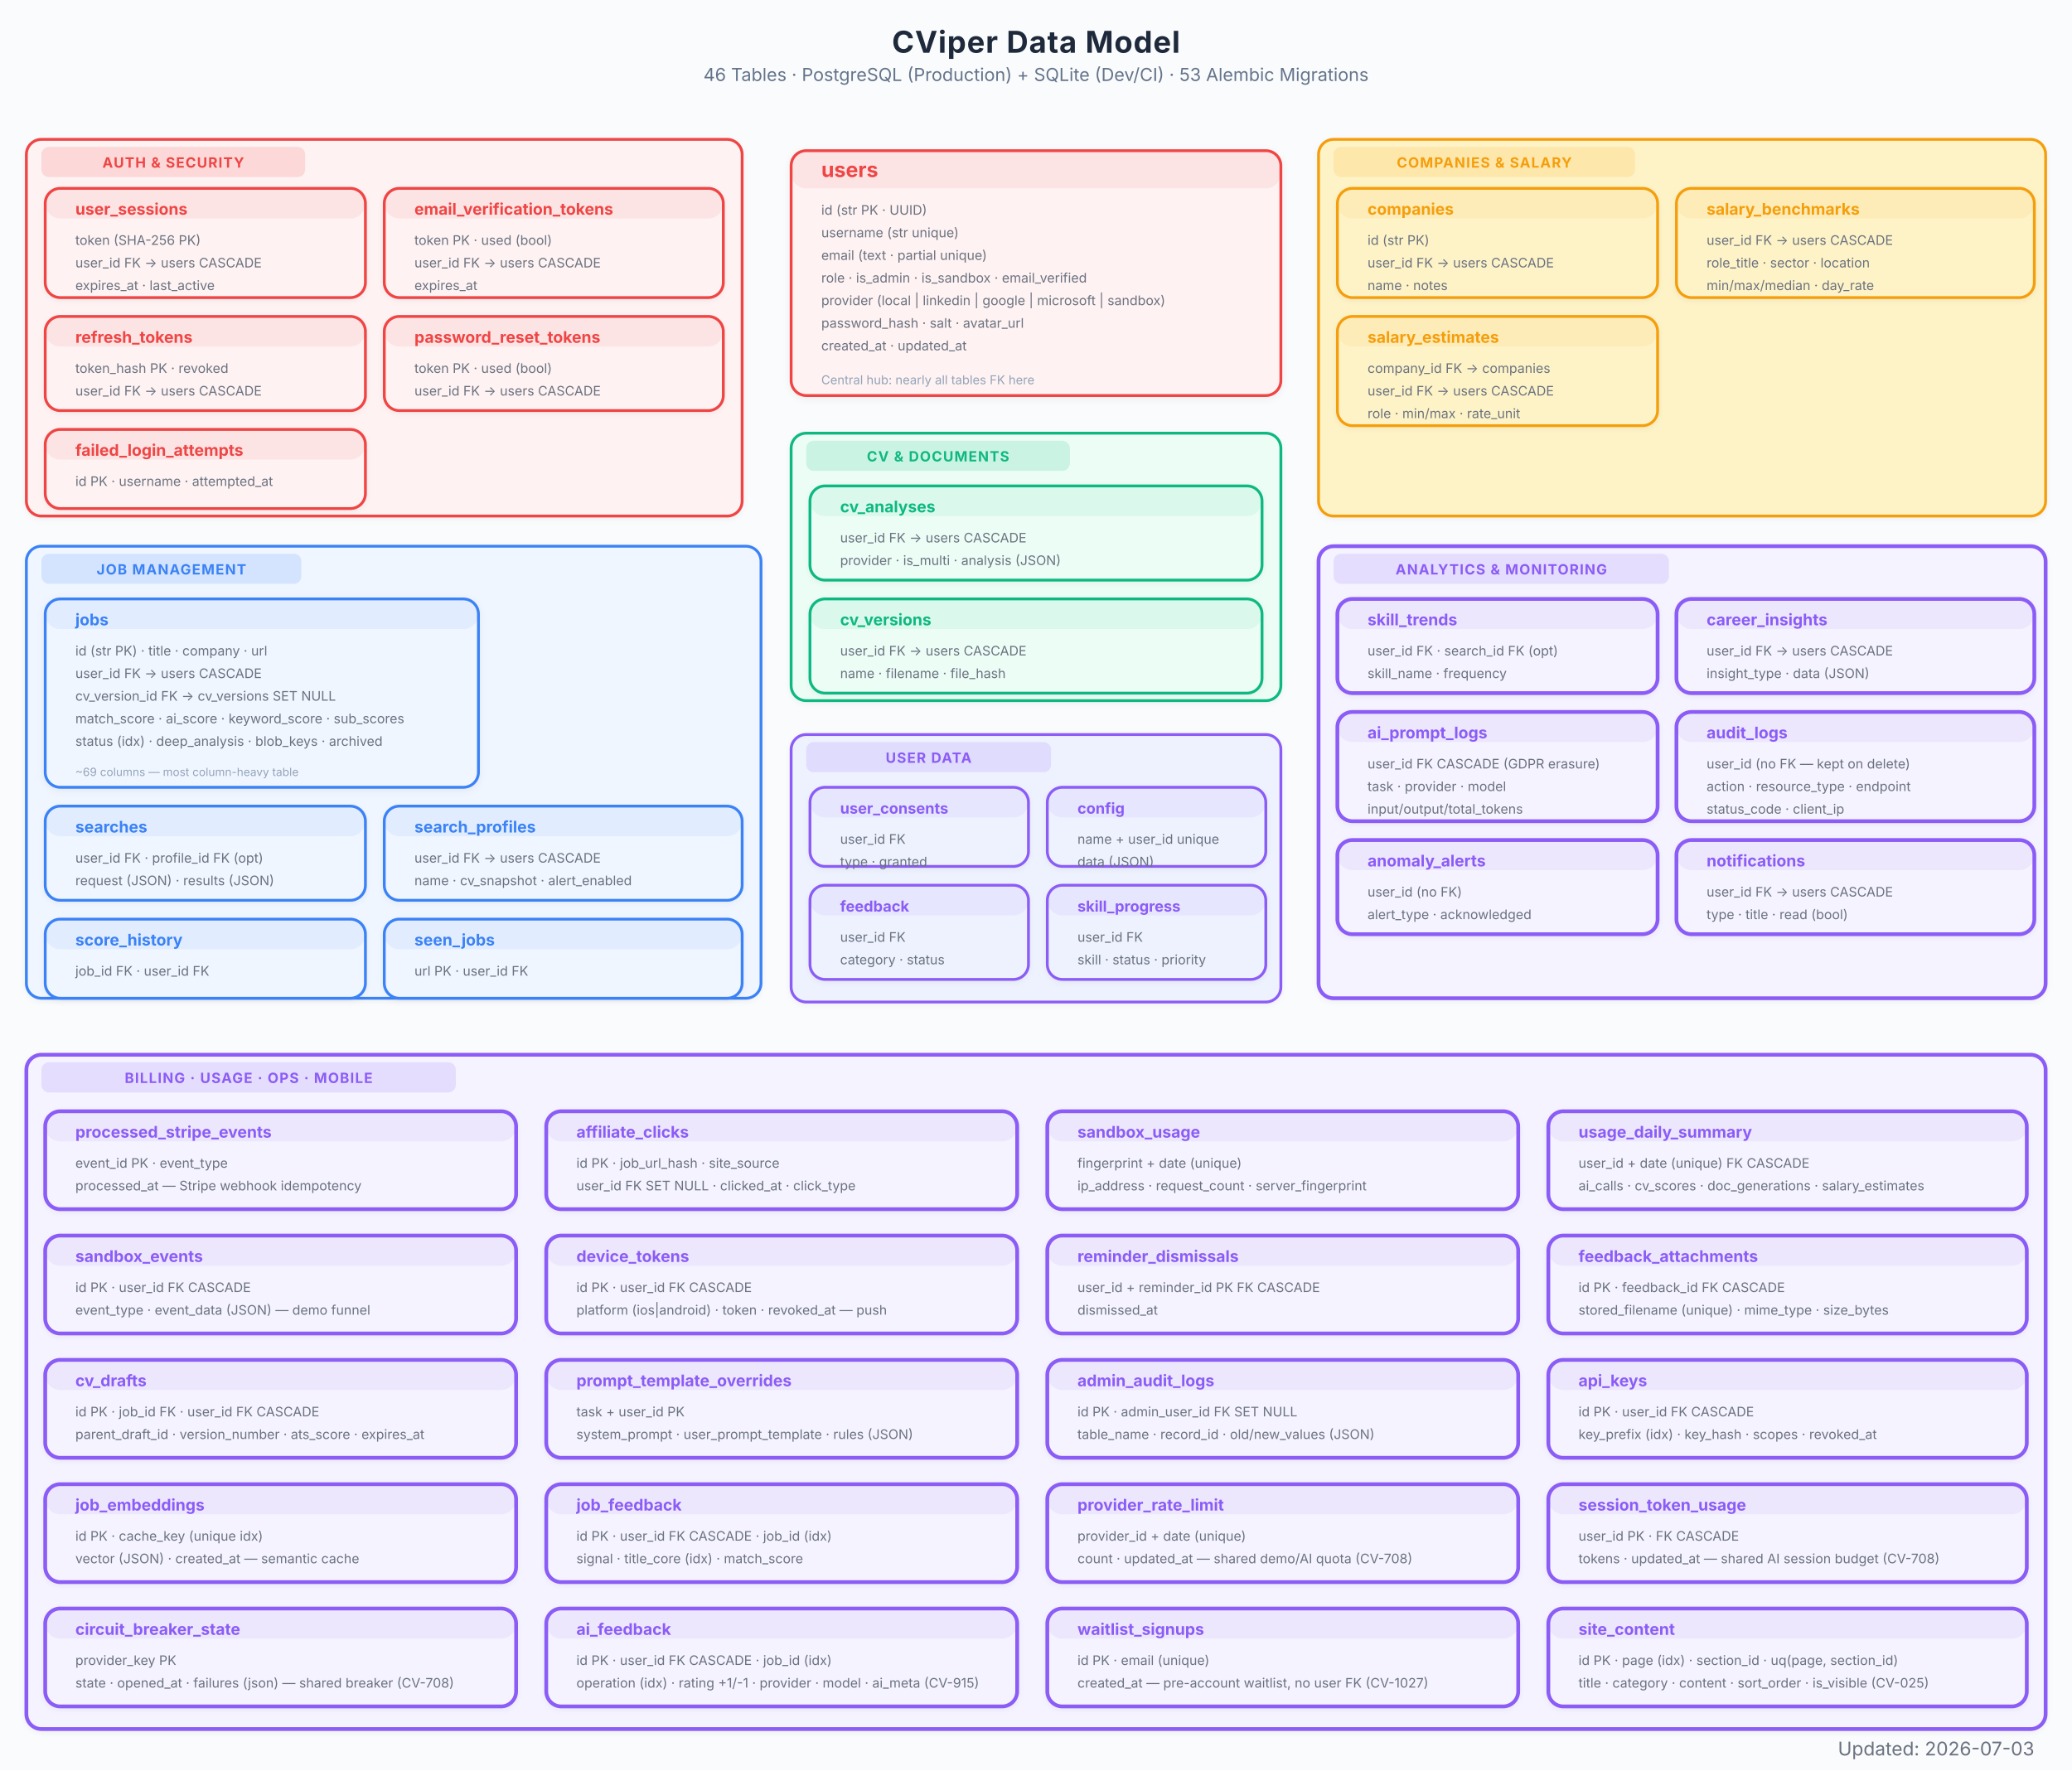
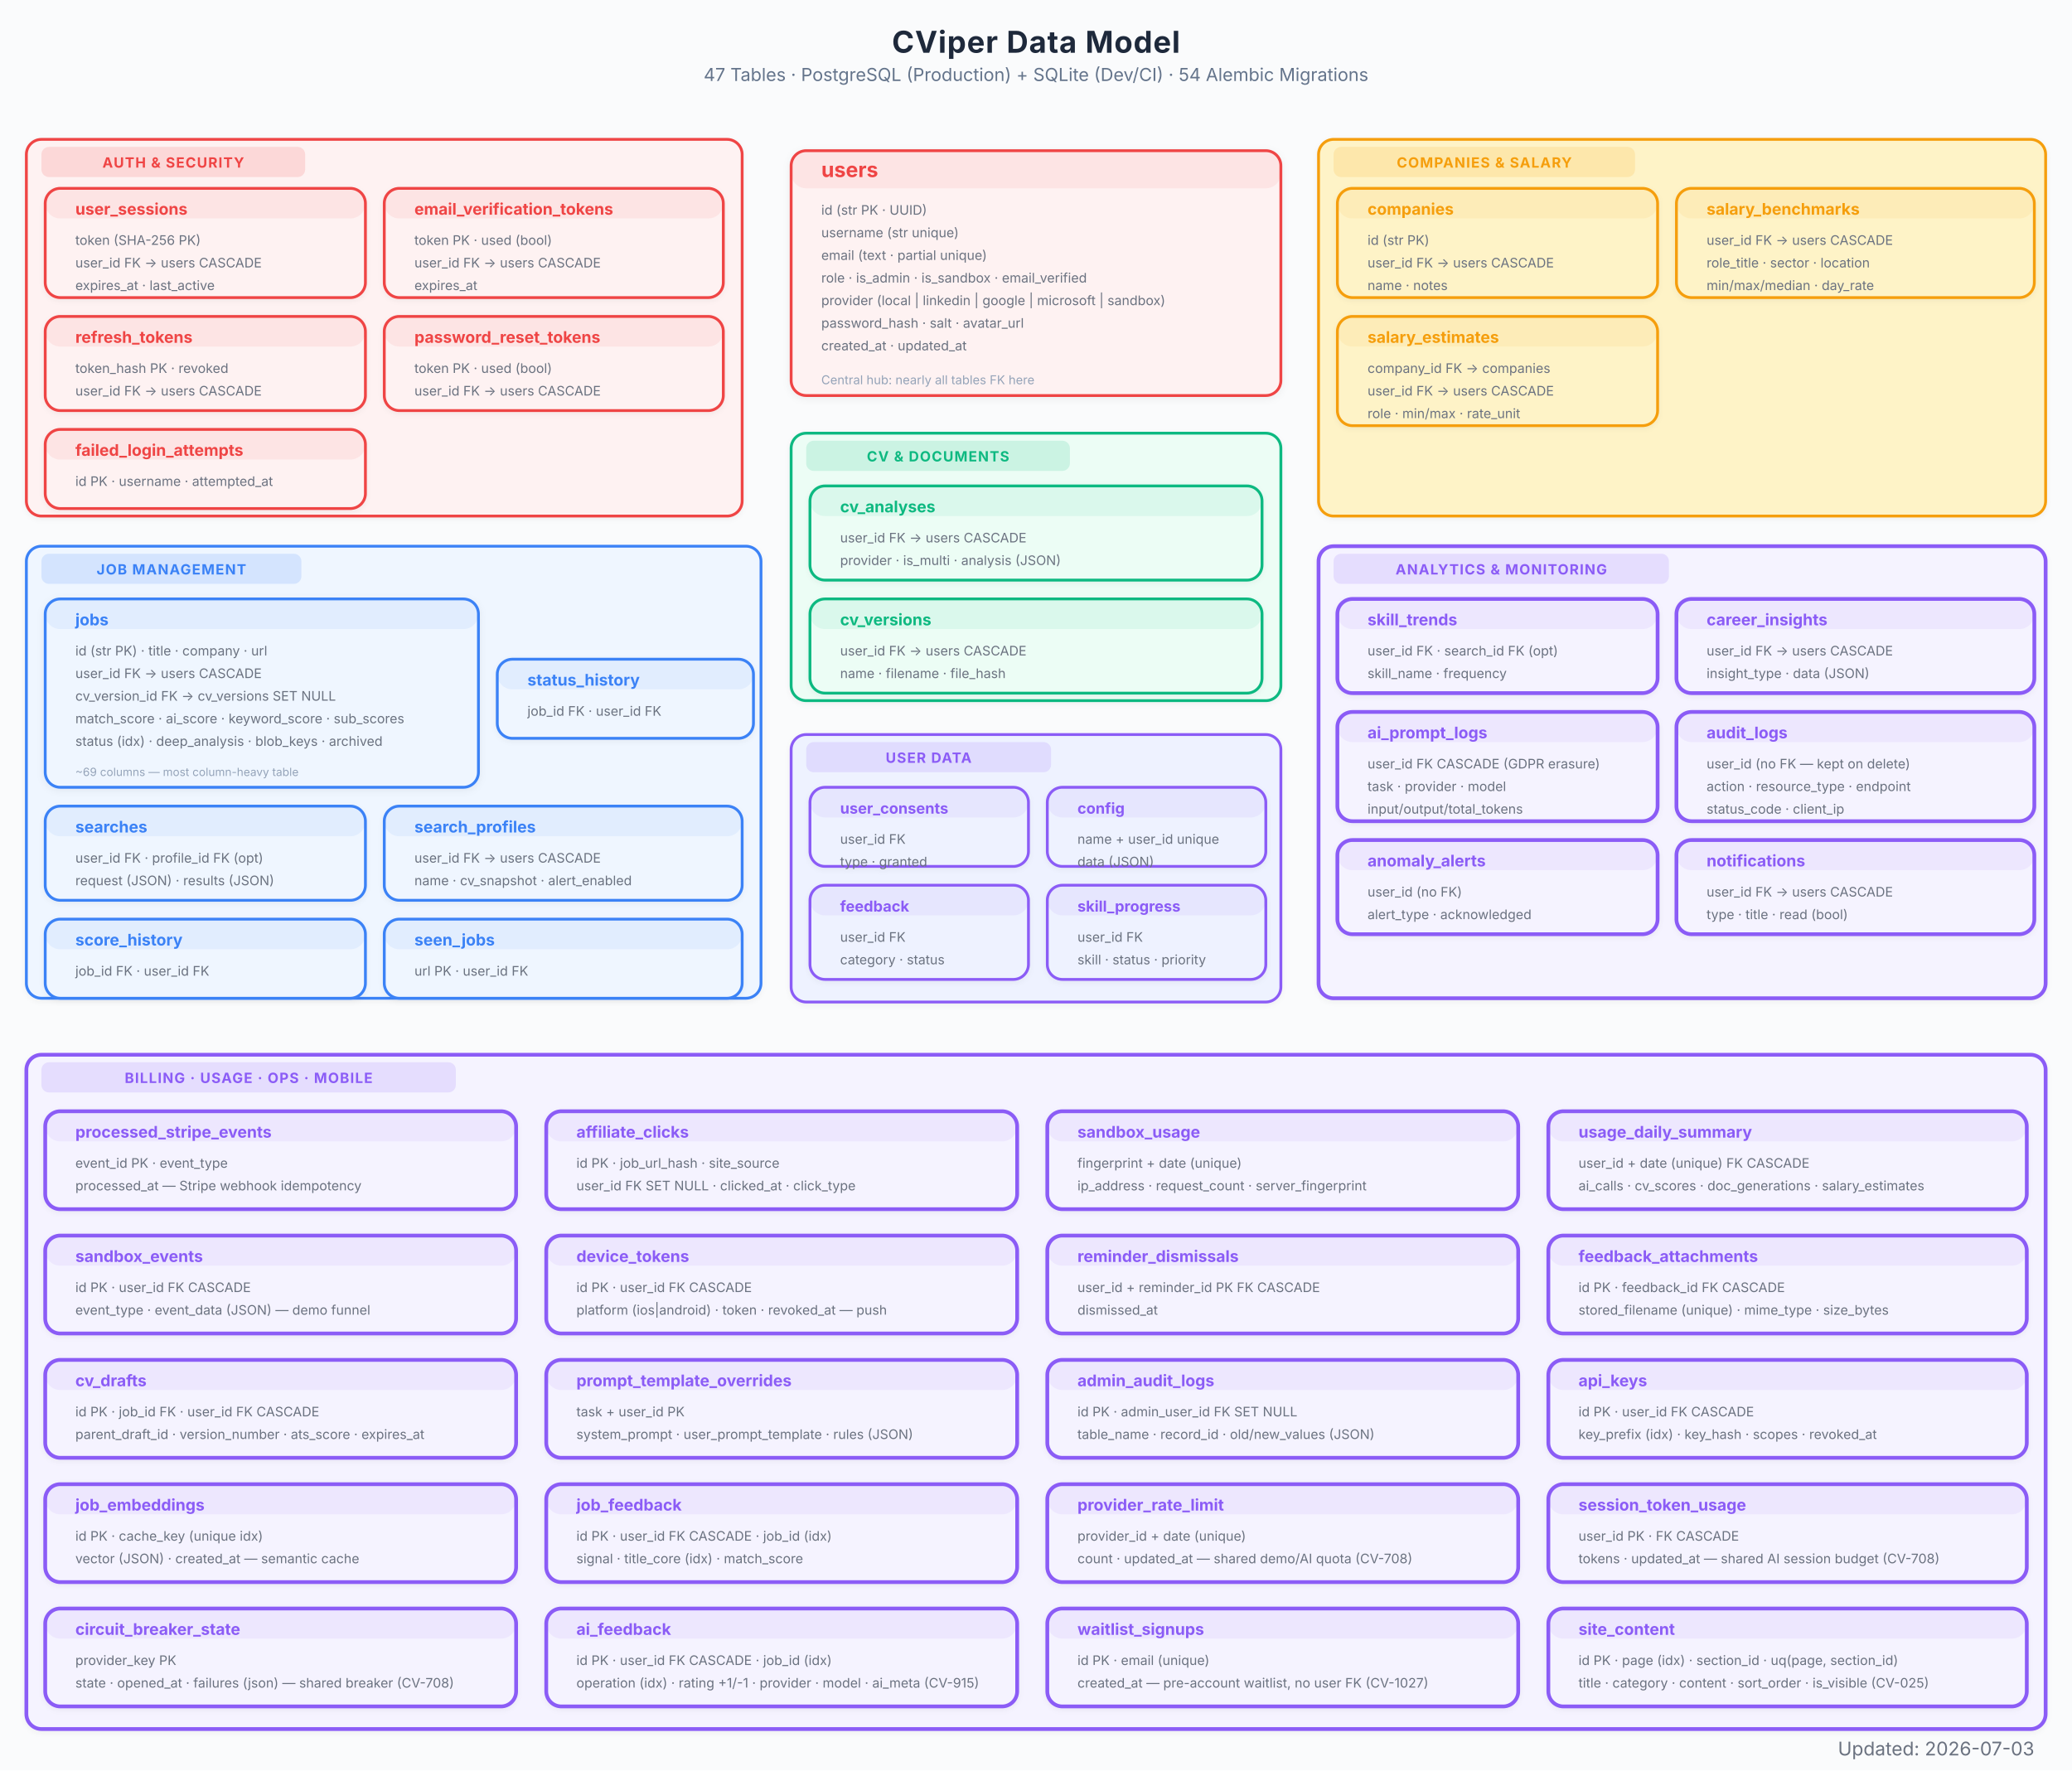
<svg xmlns="http://www.w3.org/2000/svg" viewBox="0 0 1100 940" font-family="Inter, system-ui, -apple-system, sans-serif">
  <defs>
    <marker id="arrow" viewBox="0 0 10 7" refX="10" refY="3.5" markerWidth="8" markerHeight="6" orient="auto-start-reverse">
      <path d="M 0 0 L 10 3.5 L 0 7 z" fill="#94a3b8" />
    </marker>
    <marker id="arrow-red" viewBox="0 0 10 7" refX="10" refY="3.5" markerWidth="8" markerHeight="6" orient="auto-start-reverse">
      <path d="M 0 0 L 10 3.5 L 0 7 z" fill="#EF4444" />
    </marker>
    <marker id="arrow-blue" viewBox="0 0 10 7" refX="10" refY="3.5" markerWidth="8" markerHeight="6" orient="auto-start-reverse">
      <path d="M 0 0 L 10 3.5 L 0 7 z" fill="#3B82F6" />
    </marker>
    <marker id="arrow-green" viewBox="0 0 10 7" refX="10" refY="3.5" markerWidth="8" markerHeight="6" orient="auto-start-reverse">
      <path d="M 0 0 L 10 3.5 L 0 7 z" fill="#10B981" />
    </marker>
    <marker id="arrow-amber" viewBox="0 0 10 7" refX="10" refY="3.5" markerWidth="8" markerHeight="6" orient="auto-start-reverse">
      <path d="M 0 0 L 10 3.5 L 0 7 z" fill="#F97316" />
    </marker>
    <marker id="arrow-purple" viewBox="0 0 10 7" refX="10" refY="3.5" markerWidth="8" markerHeight="6" orient="auto-start-reverse">
      <path d="M 0 0 L 10 3.5 L 0 7 z" fill="#8B5CF6" />
    </marker>
    <filter id="shadow">
      <feDropShadow dx="0" dy="1" stdDeviation="2" flood-color="#000" flood-opacity="0.06" />
    </filter>
    <filter id="shadow-lg">
      <feDropShadow dx="0" dy="2" stdDeviation="3.5" flood-color="#000" flood-opacity="0.09" />
    </filter>
    <filter id="shadow-light">
      <feDropShadow dx="0" dy="1" stdDeviation="1.5" flood-color="#000" flood-opacity="0.05" />
    </filter>
  </defs>
  <rect width="1100" height="940" fill="#fafbfc" />
  <text x="550" y="28" text-anchor="middle" font-size="16" font-weight="700" fill="#1e293b" letter-spacing="0.4">CViper Data Model</text>
-   <text x="550" y="43" text-anchor="middle" font-size="9.5" fill="#64748b">46 Tables  ·  PostgreSQL (Production) + SQLite (Dev/CI)  ·  53 Alembic Migrations</text>
+   <text x="550" y="43" text-anchor="middle" font-size="9.5" fill="#64748b">47 Tables  ·  PostgreSQL (Production) + SQLite (Dev/CI)  ·  54 Alembic Migrations</text>
  <g filter="url(#shadow)">
    <rect x="420" y="80" width="260" height="130" rx="8" fill="#fef2f2" stroke="#EF4444" stroke-width="1.5" />
    <rect x="420" y="80" width="260" height="20" rx="8" fill="#EF4444" opacity="0.08" />
    <text x="436" y="94" font-size="11" font-weight="700" fill="#EF4444">users</text>
    <text x="436" y="114" font-size="7" fill="#6b7280">id  (str PK · UUID)</text>
    <text x="436" y="126" font-size="7" fill="#6b7280">username  (str unique)</text>
    <text x="436" y="138" font-size="7" fill="#6b7280">email  (text · partial unique)</text>
    <text x="436" y="150" font-size="7" fill="#6b7280">role · is_admin · is_sandbox · email_verified</text>
    <text x="436" y="162" font-size="7" fill="#6b7280">provider  (local | linkedin | google | microsoft | sandbox)</text>
    <text x="436" y="174" font-size="7" fill="#6b7280">password_hash · salt · avatar_url</text>
    <text x="436" y="186" font-size="7" fill="#6b7280">created_at · updated_at</text>
    <text x="436" y="204" font-size="6.5" fill="#94a3b8">Central hub: nearly all tables FK here</text>
  </g>
  <g filter="url(#shadow-light)">
    <rect x="14" y="74" width="380" height="200" rx="8" fill="#fef2f2" stroke="#EF4444" stroke-width="1.5" />
    <rect x="22" y="78" width="140" height="16" rx="4" fill="#EF4444" opacity="0.15" />
    <text x="92" y="89" text-anchor="middle" font-size="7.5" font-weight="700" fill="#EF4444" letter-spacing="0.5">AUTH &amp; SECURITY</text>
  </g>
  <g filter="url(#shadow-light)">
    <rect x="24" y="100" width="170" height="58" rx="8" fill="#fef2f2" stroke="#EF4444" stroke-width="1.5" />
    <rect x="24" y="100" width="170" height="16" rx="8" fill="#EF4444" opacity="0.08" />
    <text x="40" y="114" font-size="8.5" font-weight="700" fill="#EF4444">user_sessions</text>
    <text x="40" y="130" font-size="7" fill="#6b7280">token  (SHA-256 PK)</text>
    <text x="40" y="142" font-size="7" fill="#6b7280">user_id FK → users CASCADE</text>
    <text x="40" y="154" font-size="7" fill="#6b7280">expires_at · last_active</text>
  </g>
  <g filter="url(#shadow-light)">
    <rect x="204" y="100" width="180" height="58" rx="8" fill="#fef2f2" stroke="#EF4444" stroke-width="1.5" />
    <rect x="204" y="100" width="180" height="16" rx="8" fill="#EF4444" opacity="0.08" />
    <text x="220" y="114" font-size="8.5" font-weight="700" fill="#EF4444">email_verification_tokens</text>
    <text x="220" y="130" font-size="7" fill="#6b7280">token PK · used (bool)</text>
    <text x="220" y="142" font-size="7" fill="#6b7280">user_id FK → users CASCADE</text>
    <text x="220" y="154" font-size="7" fill="#6b7280">expires_at</text>
  </g>
  <g filter="url(#shadow-light)">
    <rect x="24" y="168" width="170" height="50" rx="8" fill="#fef2f2" stroke="#EF4444" stroke-width="1.5" />
    <rect x="24" y="168" width="170" height="16" rx="8" fill="#EF4444" opacity="0.08" />
    <text x="40" y="182" font-size="8.5" font-weight="700" fill="#EF4444">refresh_tokens</text>
    <text x="40" y="198" font-size="7" fill="#6b7280">token_hash PK · revoked</text>
    <text x="40" y="210" font-size="7" fill="#6b7280">user_id FK → users CASCADE</text>
  </g>
  <g filter="url(#shadow-light)">
    <rect x="204" y="168" width="180" height="50" rx="8" fill="#fef2f2" stroke="#EF4444" stroke-width="1.5" />
    <rect x="204" y="168" width="180" height="16" rx="8" fill="#EF4444" opacity="0.08" />
    <text x="220" y="182" font-size="8.5" font-weight="700" fill="#EF4444">password_reset_tokens</text>
    <text x="220" y="198" font-size="7" fill="#6b7280">token PK · used (bool)</text>
    <text x="220" y="210" font-size="7" fill="#6b7280">user_id FK → users CASCADE</text>
  </g>
  <g filter="url(#shadow-light)">
    <rect x="24" y="228" width="170" height="42" rx="8" fill="#fef2f2" stroke="#EF4444" stroke-width="1.5" />
    <rect x="24" y="228" width="170" height="16" rx="8" fill="#EF4444" opacity="0.08" />
    <text x="40" y="242" font-size="8.5" font-weight="700" fill="#EF4444">failed_login_attempts</text>
    <text x="40" y="258" font-size="7" fill="#6b7280">id PK · username · attempted_at</text>
  </g>
  <g filter="url(#shadow-light)">
    <rect x="14" y="290" width="390" height="240" rx="8" fill="#eff6ff" stroke="#3B82F6" stroke-width="1.5" />
    <rect x="22" y="294" width="138" height="16" rx="4" fill="#3B82F6" opacity="0.15" />
    <text x="91" y="305" text-anchor="middle" font-size="7.5" font-weight="700" fill="#3B82F6" letter-spacing="0.5">JOB MANAGEMENT</text>
  </g>
  <g filter="url(#shadow)">
    <rect x="24" y="318" width="230" height="100" rx="8" fill="#eff6ff" stroke="#3B82F6" stroke-width="1.5" />
    <rect x="24" y="318" width="230" height="16" rx="8" fill="#3B82F6" opacity="0.08" />
    <text x="40" y="332" font-size="8.5" font-weight="700" fill="#3B82F6">jobs</text>
    <text x="40" y="348" font-size="7" fill="#6b7280">id  (str PK) · title · company · url</text>
    <text x="40" y="360" font-size="7" fill="#6b7280">user_id FK → users CASCADE</text>
    <text x="40" y="372" font-size="7" fill="#6b7280">cv_version_id FK → cv_versions SET NULL</text>
    <text x="40" y="384" font-size="7" fill="#6b7280">match_score · ai_score · keyword_score · sub_scores</text>
    <text x="40" y="396" font-size="7" fill="#6b7280">status (idx) · deep_analysis · blob_keys · archived</text>
    <text x="40" y="412" font-size="6" fill="#94a3b8">~69 columns — most column-heavy table</text>
  </g>
  <g filter="url(#shadow-light)">
    <rect x="24" y="428" width="170" height="50" rx="8" fill="#eff6ff" stroke="#3B82F6" stroke-width="1.5" />
    <rect x="24" y="428" width="170" height="16" rx="8" fill="#3B82F6" opacity="0.08" />
    <text x="40" y="442" font-size="8.5" font-weight="700" fill="#3B82F6">searches</text>
    <text x="40" y="458" font-size="7" fill="#6b7280">user_id FK · profile_id FK (opt)</text>
    <text x="40" y="470" font-size="7" fill="#6b7280">request (JSON) · results (JSON)</text>
  </g>
  <g filter="url(#shadow-light)">
    <rect x="204" y="428" width="190" height="50" rx="8" fill="#eff6ff" stroke="#3B82F6" stroke-width="1.5" />
    <rect x="204" y="428" width="190" height="16" rx="8" fill="#3B82F6" opacity="0.08" />
    <text x="220" y="442" font-size="8.5" font-weight="700" fill="#3B82F6">search_profiles</text>
    <text x="220" y="458" font-size="7" fill="#6b7280">user_id FK → users CASCADE</text>
    <text x="220" y="470" font-size="7" fill="#6b7280">name · cv_snapshot · alert_enabled</text>
  </g>
  <g filter="url(#shadow-light)">
    <rect x="24" y="488" width="170" height="42" rx="8" fill="#eff6ff" stroke="#3B82F6" stroke-width="1.5" />
    <rect x="24" y="488" width="170" height="16" rx="8" fill="#3B82F6" opacity="0.08" />
    <text x="40" y="502" font-size="8.5" font-weight="700" fill="#3B82F6">score_history</text>
    <text x="40" y="518" font-size="7" fill="#6b7280">job_id FK · user_id FK</text>
  </g>
  <g filter="url(#shadow-light)">
    <rect x="204" y="488" width="190" height="42" rx="8" fill="#eff6ff" stroke="#3B82F6" stroke-width="1.5" />
    <rect x="204" y="488" width="190" height="16" rx="8" fill="#3B82F6" opacity="0.08" />
    <text x="220" y="502" font-size="8.5" font-weight="700" fill="#3B82F6">seen_jobs</text>
    <text x="220" y="518" font-size="7" fill="#6b7280">url PK · user_id FK</text>
  </g>
  <g filter="url(#shadow-light)">
+     <rect x="264" y="350" width="136" height="42" rx="8" fill="#eff6ff" stroke="#3B82F6" stroke-width="1.5" />
+     <rect x="264" y="350" width="136" height="16" rx="8" fill="#3B82F6" opacity="0.08" />
+     <text x="280" y="364" font-size="8.5" font-weight="700" fill="#3B82F6">status_history</text>
+     <text x="280" y="380" font-size="7" fill="#6b7280">job_id FK · user_id FK</text>
+   </g>
+   <g filter="url(#shadow-light)">
    <rect x="420" y="230" width="260" height="142" rx="8" fill="#ecfdf5" stroke="#10B981" stroke-width="1.5" />
    <rect x="428" y="234" width="140" height="16" rx="4" fill="#10B981" opacity="0.15" />
    <text x="498" y="245" text-anchor="middle" font-size="7.5" font-weight="700" fill="#10B981" letter-spacing="0.5">CV &amp; DOCUMENTS</text>
  </g>
  <g filter="url(#shadow-light)">
    <rect x="430" y="258" width="240" height="50" rx="8" fill="#ecfdf5" stroke="#10B981" stroke-width="1.5" />
    <rect x="430" y="258" width="240" height="16" rx="8" fill="#10B981" opacity="0.08" />
    <text x="446" y="272" font-size="8.5" font-weight="700" fill="#10B981">cv_analyses</text>
    <text x="446" y="288" font-size="7" fill="#6b7280">user_id FK → users CASCADE</text>
    <text x="446" y="300" font-size="7" fill="#6b7280">provider · is_multi · analysis (JSON)</text>
  </g>
  <g filter="url(#shadow-light)">
    <rect x="430" y="318" width="240" height="50" rx="8" fill="#ecfdf5" stroke="#10B981" stroke-width="1.5" />
    <rect x="430" y="318" width="240" height="16" rx="8" fill="#10B981" opacity="0.08" />
    <text x="446" y="332" font-size="8.5" font-weight="700" fill="#10B981">cv_versions</text>
    <text x="446" y="348" font-size="7" fill="#6b7280">user_id FK → users CASCADE</text>
    <text x="446" y="360" font-size="7" fill="#6b7280">name · filename · file_hash</text>
  </g>
  <g filter="url(#shadow-light)">
    <rect x="700" y="74" width="386" height="200" rx="8" fill="#fef3c7" stroke="#F59E0B" stroke-width="1.5" />
    <rect x="708" y="78" width="160" height="16" rx="4" fill="#F59E0B" opacity="0.15" />
    <text x="788" y="89" text-anchor="middle" font-size="7.5" font-weight="700" fill="#F59E0B" letter-spacing="0.5">COMPANIES &amp; SALARY</text>
  </g>
  <g filter="url(#shadow-light)">
    <rect x="710" y="100" width="170" height="58" rx="8" fill="#fef3c7" stroke="#F59E0B" stroke-width="1.5" />
    <rect x="710" y="100" width="170" height="16" rx="8" fill="#F59E0B" opacity="0.08" />
    <text x="726" y="114" font-size="8.5" font-weight="700" fill="#F59E0B">companies</text>
    <text x="726" y="130" font-size="7" fill="#6b7280">id  (str PK)</text>
    <text x="726" y="142" font-size="7" fill="#6b7280">user_id FK → users CASCADE</text>
    <text x="726" y="154" font-size="7" fill="#6b7280">name · notes</text>
  </g>
  <g filter="url(#shadow-light)">
    <rect x="710" y="168" width="170" height="58" rx="8" fill="#fef3c7" stroke="#F59E0B" stroke-width="1.5" />
    <rect x="710" y="168" width="170" height="16" rx="8" fill="#F59E0B" opacity="0.08" />
    <text x="726" y="182" font-size="8.5" font-weight="700" fill="#F59E0B">salary_estimates</text>
    <text x="726" y="198" font-size="7" fill="#6b7280">company_id FK → companies</text>
    <text x="726" y="210" font-size="7" fill="#6b7280">user_id FK → users CASCADE</text>
    <text x="726" y="222" font-size="7" fill="#6b7280">role · min/max · rate_unit</text>
  </g>
  <g filter="url(#shadow-light)">
    <rect x="890" y="100" width="190" height="58" rx="8" fill="#fef3c7" stroke="#F59E0B" stroke-width="1.5" />
    <rect x="890" y="100" width="190" height="16" rx="8" fill="#F59E0B" opacity="0.08" />
    <text x="906" y="114" font-size="8.5" font-weight="700" fill="#F59E0B">salary_benchmarks</text>
    <text x="906" y="130" font-size="7" fill="#6b7280">user_id FK → users CASCADE</text>
    <text x="906" y="142" font-size="7" fill="#6b7280">role_title · sector · location</text>
    <text x="906" y="154" font-size="7" fill="#6b7280">min/max/median · day_rate</text>
  </g>
  <g filter="url(#shadow-light)">
    <rect x="700" y="290" width="386" height="240" rx="8" fill="#f5f3ff" stroke="#8B5CF6" stroke-width="2" />
    <rect x="708" y="294" width="178" height="16" rx="4" fill="#8B5CF6" opacity="0.15" />
    <text x="797" y="305" text-anchor="middle" font-size="7.5" font-weight="700" fill="#8B5CF6" letter-spacing="0.5">ANALYTICS &amp; MONITORING</text>
  </g>
  <g filter="url(#shadow-light)">
    <rect x="710" y="318" width="170" height="50" rx="8" fill="#f5f3ff" stroke="#8B5CF6" stroke-width="2" />
    <rect x="710" y="318" width="170" height="16" rx="8" fill="#8B5CF6" opacity="0.08" />
    <text x="726" y="332" font-size="8.5" font-weight="700" fill="#8B5CF6">skill_trends</text>
    <text x="726" y="348" font-size="7" fill="#6b7280">user_id FK · search_id FK (opt)</text>
    <text x="726" y="360" font-size="7" fill="#6b7280">skill_name · frequency</text>
  </g>
  <g filter="url(#shadow-light)">
    <rect x="890" y="318" width="190" height="50" rx="8" fill="#f5f3ff" stroke="#8B5CF6" stroke-width="2" />
    <rect x="890" y="318" width="190" height="16" rx="8" fill="#8B5CF6" opacity="0.08" />
    <text x="906" y="332" font-size="8.5" font-weight="700" fill="#8B5CF6">career_insights</text>
    <text x="906" y="348" font-size="7" fill="#6b7280">user_id FK → users CASCADE</text>
    <text x="906" y="360" font-size="7" fill="#6b7280">insight_type · data (JSON)</text>
  </g>
  <g filter="url(#shadow-light)">
    <rect x="710" y="378" width="170" height="58" rx="8" fill="#f5f3ff" stroke="#8B5CF6" stroke-width="2" />
    <rect x="710" y="378" width="170" height="16" rx="8" fill="#8B5CF6" opacity="0.08" />
    <text x="726" y="392" font-size="8.5" font-weight="700" fill="#8B5CF6">ai_prompt_logs</text>
    <text x="726" y="408" font-size="7" fill="#6b7280">user_id FK CASCADE (GDPR erasure)</text>
    <text x="726" y="420" font-size="7" fill="#6b7280">task · provider · model</text>
    <text x="726" y="432" font-size="7" fill="#6b7280">input/output/total_tokens</text>
  </g>
  <g filter="url(#shadow-light)">
    <rect x="890" y="378" width="190" height="58" rx="8" fill="#f5f3ff" stroke="#8B5CF6" stroke-width="2" />
    <rect x="890" y="378" width="190" height="16" rx="8" fill="#8B5CF6" opacity="0.08" />
    <text x="906" y="392" font-size="8.5" font-weight="700" fill="#8B5CF6">audit_logs</text>
    <text x="906" y="408" font-size="7" fill="#6b7280">user_id (no FK — kept on delete)</text>
    <text x="906" y="420" font-size="7" fill="#6b7280">action · resource_type · endpoint</text>
    <text x="906" y="432" font-size="7" fill="#6b7280">status_code · client_ip</text>
  </g>
  <g filter="url(#shadow-light)">
    <rect x="710" y="446" width="170" height="50" rx="8" fill="#f5f3ff" stroke="#8B5CF6" stroke-width="2" />
    <rect x="710" y="446" width="170" height="16" rx="8" fill="#8B5CF6" opacity="0.08" />
    <text x="726" y="460" font-size="8.5" font-weight="700" fill="#8B5CF6">anomaly_alerts</text>
    <text x="726" y="476" font-size="7" fill="#6b7280">user_id (no FK)</text>
    <text x="726" y="488" font-size="7" fill="#6b7280">alert_type · acknowledged</text>
  </g>
  <g filter="url(#shadow-light)">
    <rect x="890" y="446" width="190" height="50" rx="8" fill="#f5f3ff" stroke="#8B5CF6" stroke-width="2" />
    <rect x="890" y="446" width="190" height="16" rx="8" fill="#8B5CF6" opacity="0.08" />
    <text x="906" y="460" font-size="8.5" font-weight="700" fill="#8B5CF6">notifications</text>
    <text x="906" y="476" font-size="7" fill="#6b7280">user_id FK → users CASCADE</text>
    <text x="906" y="488" font-size="7" fill="#6b7280">type · title · read (bool)</text>
  </g>
  <g filter="url(#shadow-light)">
    <rect x="420" y="390" width="260" height="142" rx="8" fill="#eef2ff" stroke="#8B5CF6" stroke-width="1.5" />
    <rect x="428" y="394" width="130" height="16" rx="4" fill="#8B5CF6" opacity="0.15" />
    <text x="493" y="405" text-anchor="middle" font-size="7.5" font-weight="700" fill="#8B5CF6" letter-spacing="0.5">USER DATA</text>
  </g>
  <g filter="url(#shadow-light)">
    <rect x="430" y="418" width="116" height="42" rx="8" fill="#eef2ff" stroke="#8B5CF6" stroke-width="1.5" />
    <rect x="430" y="418" width="116" height="16" rx="8" fill="#8B5CF6" opacity="0.08" />
    <text x="446" y="432" font-size="8" font-weight="700" fill="#8B5CF6">user_consents</text>
    <text x="446" y="448" font-size="7" fill="#6b7280">user_id FK</text>
    <text x="446" y="460" font-size="7" fill="#6b7280">type · granted</text>
  </g>
  <g filter="url(#shadow-light)">
    <rect x="556" y="418" width="116" height="42" rx="8" fill="#eef2ff" stroke="#8B5CF6" stroke-width="1.5" />
    <rect x="556" y="418" width="116" height="16" rx="8" fill="#8B5CF6" opacity="0.08" />
    <text x="572" y="432" font-size="8" font-weight="700" fill="#8B5CF6">config</text>
    <text x="572" y="448" font-size="7" fill="#6b7280">name + user_id unique</text>
    <text x="572" y="460" font-size="7" fill="#6b7280">data (JSON)</text>
  </g>
  <g filter="url(#shadow-light)">
    <rect x="430" y="470" width="116" height="50" rx="8" fill="#eef2ff" stroke="#8B5CF6" stroke-width="1.5" />
    <rect x="430" y="470" width="116" height="16" rx="8" fill="#8B5CF6" opacity="0.08" />
    <text x="446" y="484" font-size="8" font-weight="700" fill="#8B5CF6">feedback</text>
    <text x="446" y="500" font-size="7" fill="#6b7280">user_id FK</text>
    <text x="446" y="512" font-size="7" fill="#6b7280">category · status</text>
  </g>
  <g filter="url(#shadow-light)">
    <rect x="556" y="470" width="116" height="50" rx="8" fill="#eef2ff" stroke="#8B5CF6" stroke-width="1.5" />
    <rect x="556" y="470" width="116" height="16" rx="8" fill="#8B5CF6" opacity="0.08" />
    <text x="572" y="484" font-size="8" font-weight="700" fill="#8B5CF6">skill_progress</text>
    <text x="572" y="500" font-size="7" fill="#6b7280">user_id FK</text>
    <text x="572" y="512" font-size="7" fill="#6b7280">skill · status · priority</text>
  </g>
  <g filter="url(#shadow-light)">
    <rect x="14" y="560" width="1072" height="358" rx="8" fill="#f5f3ff" stroke="#8B5CF6" stroke-width="2" />
    <rect x="22" y="564" width="220" height="16" rx="4" fill="#8B5CF6" opacity="0.15" />
    <text x="132" y="575" text-anchor="middle" font-size="7.5" font-weight="700" fill="#8B5CF6" letter-spacing="0.5">BILLING · USAGE · OPS · MOBILE</text>
  </g>
  <g filter="url(#shadow-light)">
    <rect x="24" y="590" width="250" height="52" rx="8" fill="#f5f3ff" stroke="#8B5CF6" stroke-width="2" />
    <rect x="24" y="590" width="250" height="16" rx="8" fill="#8B5CF6" opacity="0.08" />
    <text x="40" y="604" font-size="8.5" font-weight="700" fill="#8B5CF6">processed_stripe_events</text>
    <text x="40" y="620" font-size="7" fill="#6b7280">event_id PK · event_type</text>
    <text x="40" y="632" font-size="7" fill="#6b7280">processed_at — Stripe webhook idempotency</text>
  </g>
  <g filter="url(#shadow-light)">
    <rect x="290" y="590" width="250" height="52" rx="8" fill="#f5f3ff" stroke="#8B5CF6" stroke-width="2" />
    <rect x="290" y="590" width="250" height="16" rx="8" fill="#8B5CF6" opacity="0.08" />
    <text x="306" y="604" font-size="8.5" font-weight="700" fill="#8B5CF6">affiliate_clicks</text>
    <text x="306" y="620" font-size="7" fill="#6b7280">id PK · job_url_hash · site_source</text>
    <text x="306" y="632" font-size="7" fill="#6b7280">user_id FK SET NULL · clicked_at · click_type</text>
  </g>
  <g filter="url(#shadow-light)">
    <rect x="556" y="590" width="250" height="52" rx="8" fill="#f5f3ff" stroke="#8B5CF6" stroke-width="2" />
    <rect x="556" y="590" width="250" height="16" rx="8" fill="#8B5CF6" opacity="0.08" />
    <text x="572" y="604" font-size="8.5" font-weight="700" fill="#8B5CF6">sandbox_usage</text>
    <text x="572" y="620" font-size="7" fill="#6b7280">fingerprint + date (unique)</text>
    <text x="572" y="632" font-size="7" fill="#6b7280">ip_address · request_count · server_fingerprint</text>
  </g>
  <g filter="url(#shadow-light)">
    <rect x="822" y="590" width="254" height="52" rx="8" fill="#f5f3ff" stroke="#8B5CF6" stroke-width="2" />
    <rect x="822" y="590" width="254" height="16" rx="8" fill="#8B5CF6" opacity="0.08" />
    <text x="838" y="604" font-size="8.5" font-weight="700" fill="#8B5CF6">usage_daily_summary</text>
    <text x="838" y="620" font-size="7" fill="#6b7280">user_id + date (unique) FK CASCADE</text>
    <text x="838" y="632" font-size="7" fill="#6b7280">ai_calls · cv_scores · doc_generations · salary_estimates</text>
  </g>
  <g filter="url(#shadow-light)">
    <rect x="24" y="656" width="250" height="52" rx="8" fill="#f5f3ff" stroke="#8B5CF6" stroke-width="2" />
    <rect x="24" y="656" width="250" height="16" rx="8" fill="#8B5CF6" opacity="0.08" />
    <text x="40" y="670" font-size="8.5" font-weight="700" fill="#8B5CF6">sandbox_events</text>
    <text x="40" y="686" font-size="7" fill="#6b7280">id PK · user_id FK CASCADE</text>
    <text x="40" y="698" font-size="7" fill="#6b7280">event_type · event_data (JSON) — demo funnel</text>
  </g>
  <g filter="url(#shadow-light)">
    <rect x="290" y="656" width="250" height="52" rx="8" fill="#f5f3ff" stroke="#8B5CF6" stroke-width="2" />
    <rect x="290" y="656" width="250" height="16" rx="8" fill="#8B5CF6" opacity="0.08" />
    <text x="306" y="670" font-size="8.5" font-weight="700" fill="#8B5CF6">device_tokens</text>
    <text x="306" y="686" font-size="7" fill="#6b7280">id PK · user_id FK CASCADE</text>
    <text x="306" y="698" font-size="7" fill="#6b7280">platform (ios|android) · token · revoked_at — push</text>
  </g>
  <g filter="url(#shadow-light)">
    <rect x="556" y="656" width="250" height="52" rx="8" fill="#f5f3ff" stroke="#8B5CF6" stroke-width="2" />
    <rect x="556" y="656" width="250" height="16" rx="8" fill="#8B5CF6" opacity="0.08" />
    <text x="572" y="670" font-size="8.5" font-weight="700" fill="#8B5CF6">reminder_dismissals</text>
    <text x="572" y="686" font-size="7" fill="#6b7280">user_id + reminder_id PK FK CASCADE</text>
    <text x="572" y="698" font-size="7" fill="#6b7280">dismissed_at</text>
  </g>
  <g filter="url(#shadow-light)">
    <rect x="822" y="656" width="254" height="52" rx="8" fill="#f5f3ff" stroke="#8B5CF6" stroke-width="2" />
    <rect x="822" y="656" width="254" height="16" rx="8" fill="#8B5CF6" opacity="0.08" />
    <text x="838" y="670" font-size="8.5" font-weight="700" fill="#8B5CF6">feedback_attachments</text>
    <text x="838" y="686" font-size="7" fill="#6b7280">id PK · feedback_id FK CASCADE</text>
    <text x="838" y="698" font-size="7" fill="#6b7280">stored_filename (unique) · mime_type · size_bytes</text>
  </g>
  <g filter="url(#shadow-light)">
    <rect x="24" y="722" width="250" height="52" rx="8" fill="#f5f3ff" stroke="#8B5CF6" stroke-width="2" />
    <rect x="24" y="722" width="250" height="16" rx="8" fill="#8B5CF6" opacity="0.08" />
    <text x="40" y="736" font-size="8.5" font-weight="700" fill="#8B5CF6">cv_drafts</text>
    <text x="40" y="752" font-size="7" fill="#6b7280">id PK · job_id FK · user_id FK CASCADE</text>
    <text x="40" y="764" font-size="7" fill="#6b7280">parent_draft_id · version_number · ats_score · expires_at</text>
  </g>
  <g filter="url(#shadow-light)">
    <rect x="290" y="722" width="250" height="52" rx="8" fill="#f5f3ff" stroke="#8B5CF6" stroke-width="2" />
    <rect x="290" y="722" width="250" height="16" rx="8" fill="#8B5CF6" opacity="0.08" />
    <text x="306" y="736" font-size="8.5" font-weight="700" fill="#8B5CF6">prompt_template_overrides</text>
    <text x="306" y="752" font-size="7" fill="#6b7280">task + user_id PK</text>
    <text x="306" y="764" font-size="7" fill="#6b7280">system_prompt · user_prompt_template · rules (JSON)</text>
  </g>
  <g filter="url(#shadow-light)">
    <rect x="556" y="722" width="250" height="52" rx="8" fill="#f5f3ff" stroke="#8B5CF6" stroke-width="2" />
    <rect x="556" y="722" width="250" height="16" rx="8" fill="#8B5CF6" opacity="0.08" />
    <text x="572" y="736" font-size="8.5" font-weight="700" fill="#8B5CF6">admin_audit_logs</text>
    <text x="572" y="752" font-size="7" fill="#6b7280">id PK · admin_user_id FK SET NULL</text>
    <text x="572" y="764" font-size="7" fill="#6b7280">table_name · record_id · old/new_values (JSON)</text>
  </g>
  <g filter="url(#shadow-light)">
    <rect x="822" y="722" width="254" height="52" rx="8" fill="#f5f3ff" stroke="#8B5CF6" stroke-width="2" />
    <rect x="822" y="722" width="254" height="16" rx="8" fill="#8B5CF6" opacity="0.08" />
    <text x="838" y="736" font-size="8.5" font-weight="700" fill="#8B5CF6">api_keys</text>
    <text x="838" y="752" font-size="7" fill="#6b7280">id PK · user_id FK CASCADE</text>
    <text x="838" y="764" font-size="7" fill="#6b7280">key_prefix (idx) · key_hash · scopes · revoked_at</text>
  </g>
  <g filter="url(#shadow-light)">
    <rect x="24" y="788" width="250" height="52" rx="8" fill="#f5f3ff" stroke="#8B5CF6" stroke-width="2" />
    <rect x="24" y="788" width="250" height="16" rx="8" fill="#8B5CF6" opacity="0.08" />
    <text x="40" y="802" font-size="8.5" font-weight="700" fill="#8B5CF6">job_embeddings</text>
    <text x="40" y="818" font-size="7" fill="#6b7280">id PK · cache_key (unique idx)</text>
    <text x="40" y="830" font-size="7" fill="#6b7280">vector (JSON) · created_at — semantic cache</text>
  </g>
  <g filter="url(#shadow-light)">
    <rect x="290" y="788" width="250" height="52" rx="8" fill="#f5f3ff" stroke="#8B5CF6" stroke-width="2" />
    <rect x="290" y="788" width="250" height="16" rx="8" fill="#8B5CF6" opacity="0.08" />
    <text x="306" y="802" font-size="8.5" font-weight="700" fill="#8B5CF6">job_feedback</text>
    <text x="306" y="818" font-size="7" fill="#6b7280">id PK · user_id FK CASCADE · job_id (idx)</text>
    <text x="306" y="830" font-size="7" fill="#6b7280">signal · title_core (idx) · match_score</text>
  </g>
  <g filter="url(#shadow-light)">
    <rect x="556" y="788" width="250" height="52" rx="8" fill="#f5f3ff" stroke="#8B5CF6" stroke-width="2" />
    <rect x="556" y="788" width="250" height="16" rx="8" fill="#8B5CF6" opacity="0.08" />
    <text x="572" y="802" font-size="8.5" font-weight="700" fill="#8B5CF6">provider_rate_limit</text>
    <text x="572" y="818" font-size="7" fill="#6b7280">provider_id + date (unique)</text>
    <text x="572" y="830" font-size="7" fill="#6b7280">count · updated_at — shared demo/AI quota (CV-708)</text>
  </g>
  <g filter="url(#shadow-light)">
    <rect x="822" y="788" width="254" height="52" rx="8" fill="#f5f3ff" stroke="#8B5CF6" stroke-width="2" />
    <rect x="822" y="788" width="254" height="16" rx="8" fill="#8B5CF6" opacity="0.08" />
    <text x="838" y="802" font-size="8.5" font-weight="700" fill="#8B5CF6">session_token_usage</text>
    <text x="838" y="818" font-size="7" fill="#6b7280">user_id PK · FK CASCADE</text>
    <text x="838" y="830" font-size="7" fill="#6b7280">tokens · updated_at — shared AI session budget (CV-708)</text>
  </g>
  <g filter="url(#shadow-light)">
    <rect x="24" y="854" width="250" height="52" rx="8" fill="#f5f3ff" stroke="#8B5CF6" stroke-width="2" />
    <rect x="24" y="854" width="250" height="16" rx="8" fill="#8B5CF6" opacity="0.08" />
    <text x="40" y="868" font-size="8.5" font-weight="700" fill="#8B5CF6">circuit_breaker_state</text>
    <text x="40" y="884" font-size="7" fill="#6b7280">provider_key PK</text>
    <text x="40" y="896" font-size="7" fill="#6b7280">state · opened_at · failures (json) — shared breaker (CV-708)</text>
  </g>
  <g filter="url(#shadow-light)">
    <rect x="290" y="854" width="250" height="52" rx="8" fill="#f5f3ff" stroke="#8B5CF6" stroke-width="2" />
    <rect x="290" y="854" width="250" height="16" rx="8" fill="#8B5CF6" opacity="0.08" />
    <text x="306" y="868" font-size="8.5" font-weight="700" fill="#8B5CF6">ai_feedback</text>
    <text x="306" y="884" font-size="7" fill="#6b7280">id PK · user_id FK CASCADE · job_id (idx)</text>
    <text x="306" y="896" font-size="7" fill="#6b7280">operation (idx) · rating +1/-1 · provider · model · ai_meta (CV-915)</text>
  </g>
  <g filter="url(#shadow-light)">
    <rect x="556" y="854" width="250" height="52" rx="8" fill="#f5f3ff" stroke="#8B5CF6" stroke-width="2" />
    <rect x="556" y="854" width="250" height="16" rx="8" fill="#8B5CF6" opacity="0.08" />
    <text x="572" y="868" font-size="8.5" font-weight="700" fill="#8B5CF6">waitlist_signups</text>
    <text x="572" y="884" font-size="7" fill="#6b7280">id PK · email (unique)</text>
    <text x="572" y="896" font-size="7" fill="#6b7280">created_at — pre-account waitlist, no user FK (CV-1027)</text>
  </g>
  <g filter="url(#shadow-light)">
    <rect x="822" y="854" width="254" height="52" rx="8" fill="#f5f3ff" stroke="#8B5CF6" stroke-width="2" />
    <rect x="822" y="854" width="254" height="16" rx="8" fill="#8B5CF6" opacity="0.08" />
    <text x="838" y="868" font-size="8.5" font-weight="700" fill="#8B5CF6">site_content</text>
    <text x="838" y="884" font-size="7" fill="#6b7280">id PK · page (idx) · section_id · uq(page, section_id)</text>
    <text x="838" y="896" font-size="7" fill="#6b7280">title · category · content · sort_order · is_visible (CV-025)</text>
  </g>
  <text x="1080" y="932" text-anchor="end" font-size="10" fill="#6B7280">Updated: 2026-07-03</text>
</svg>
